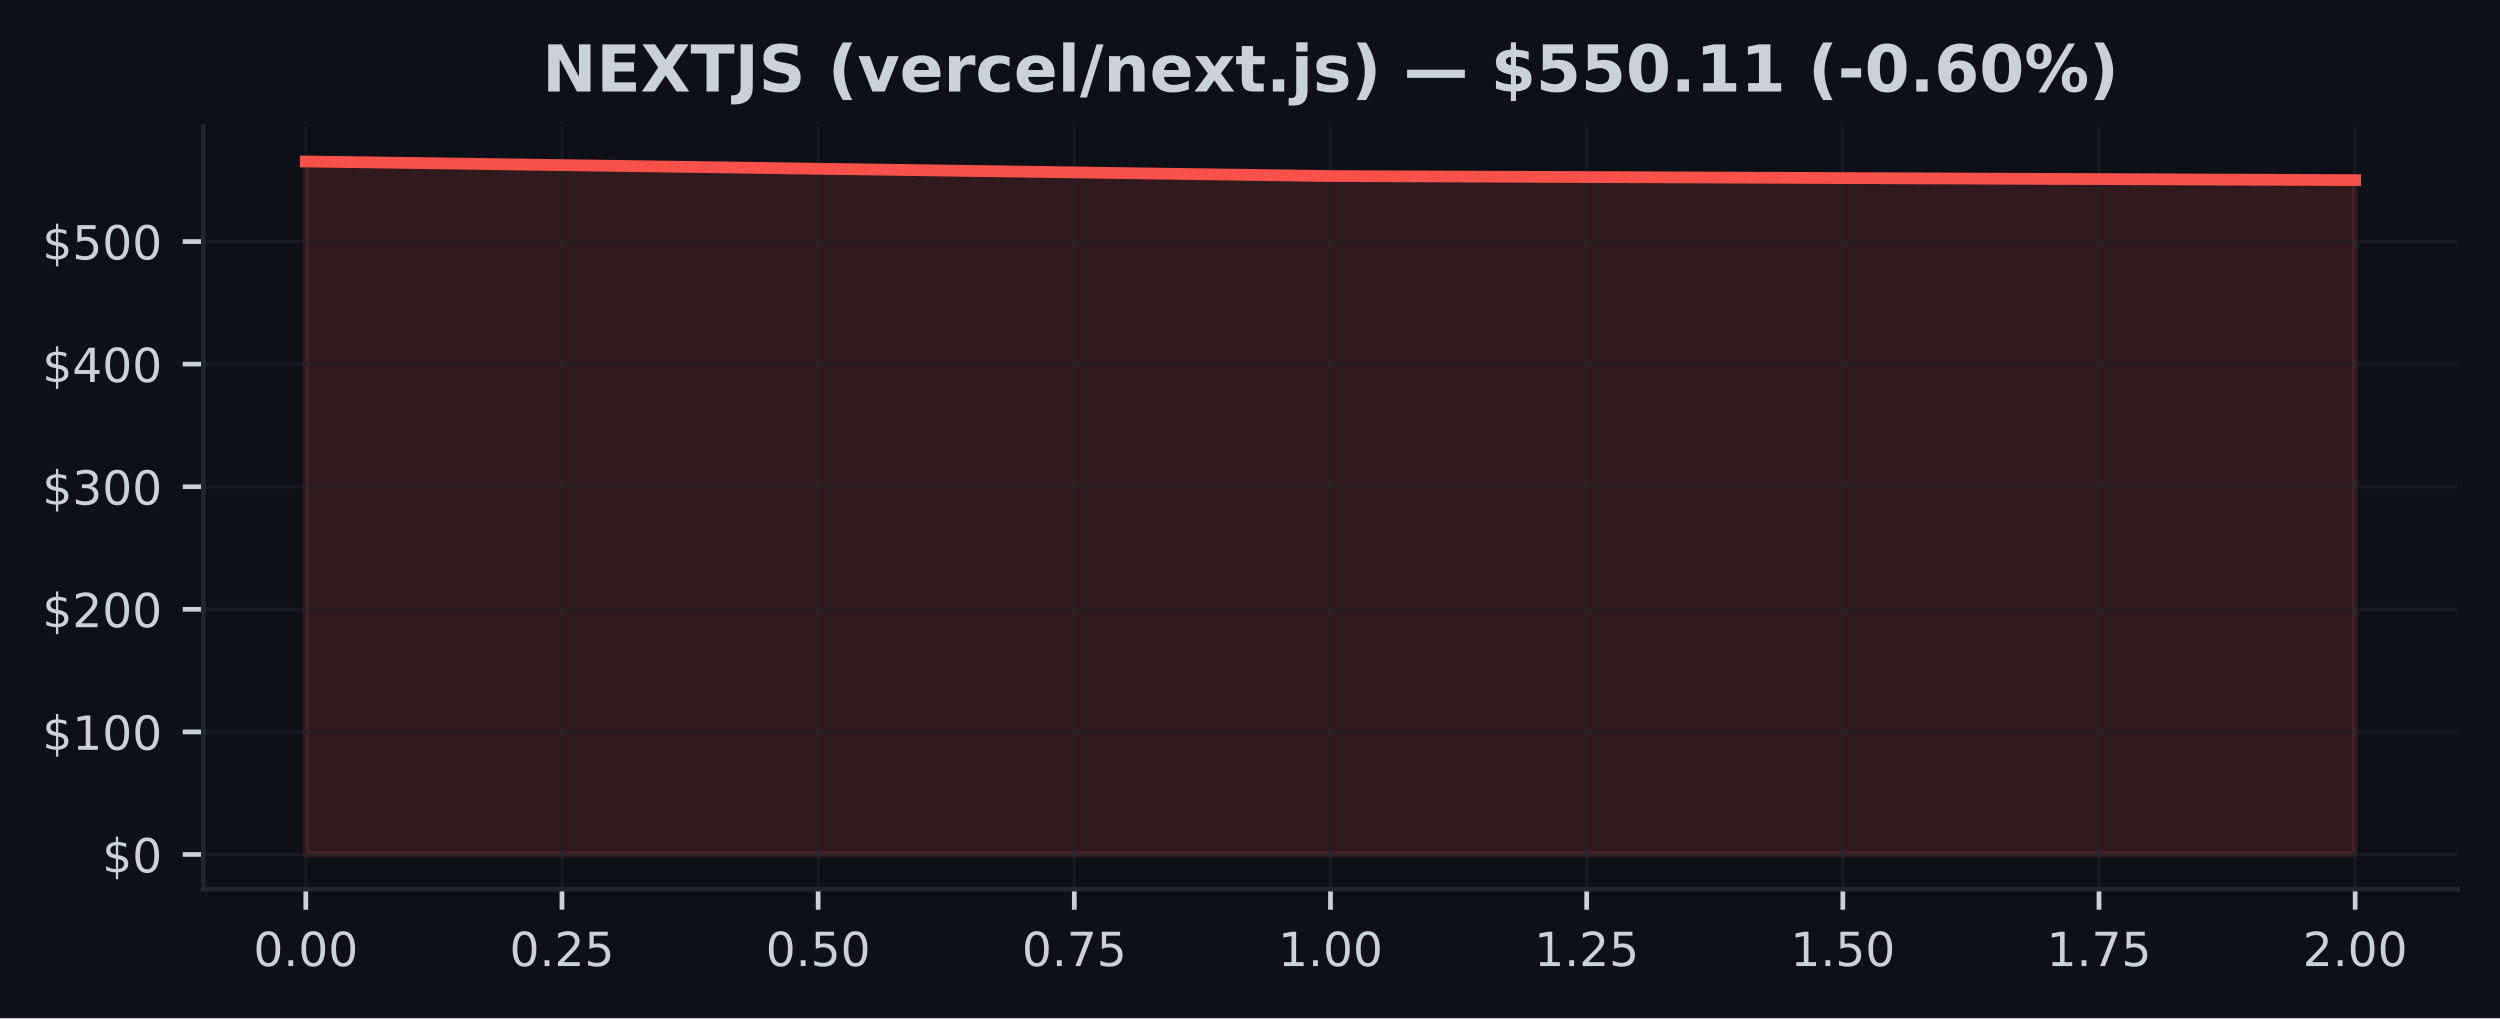
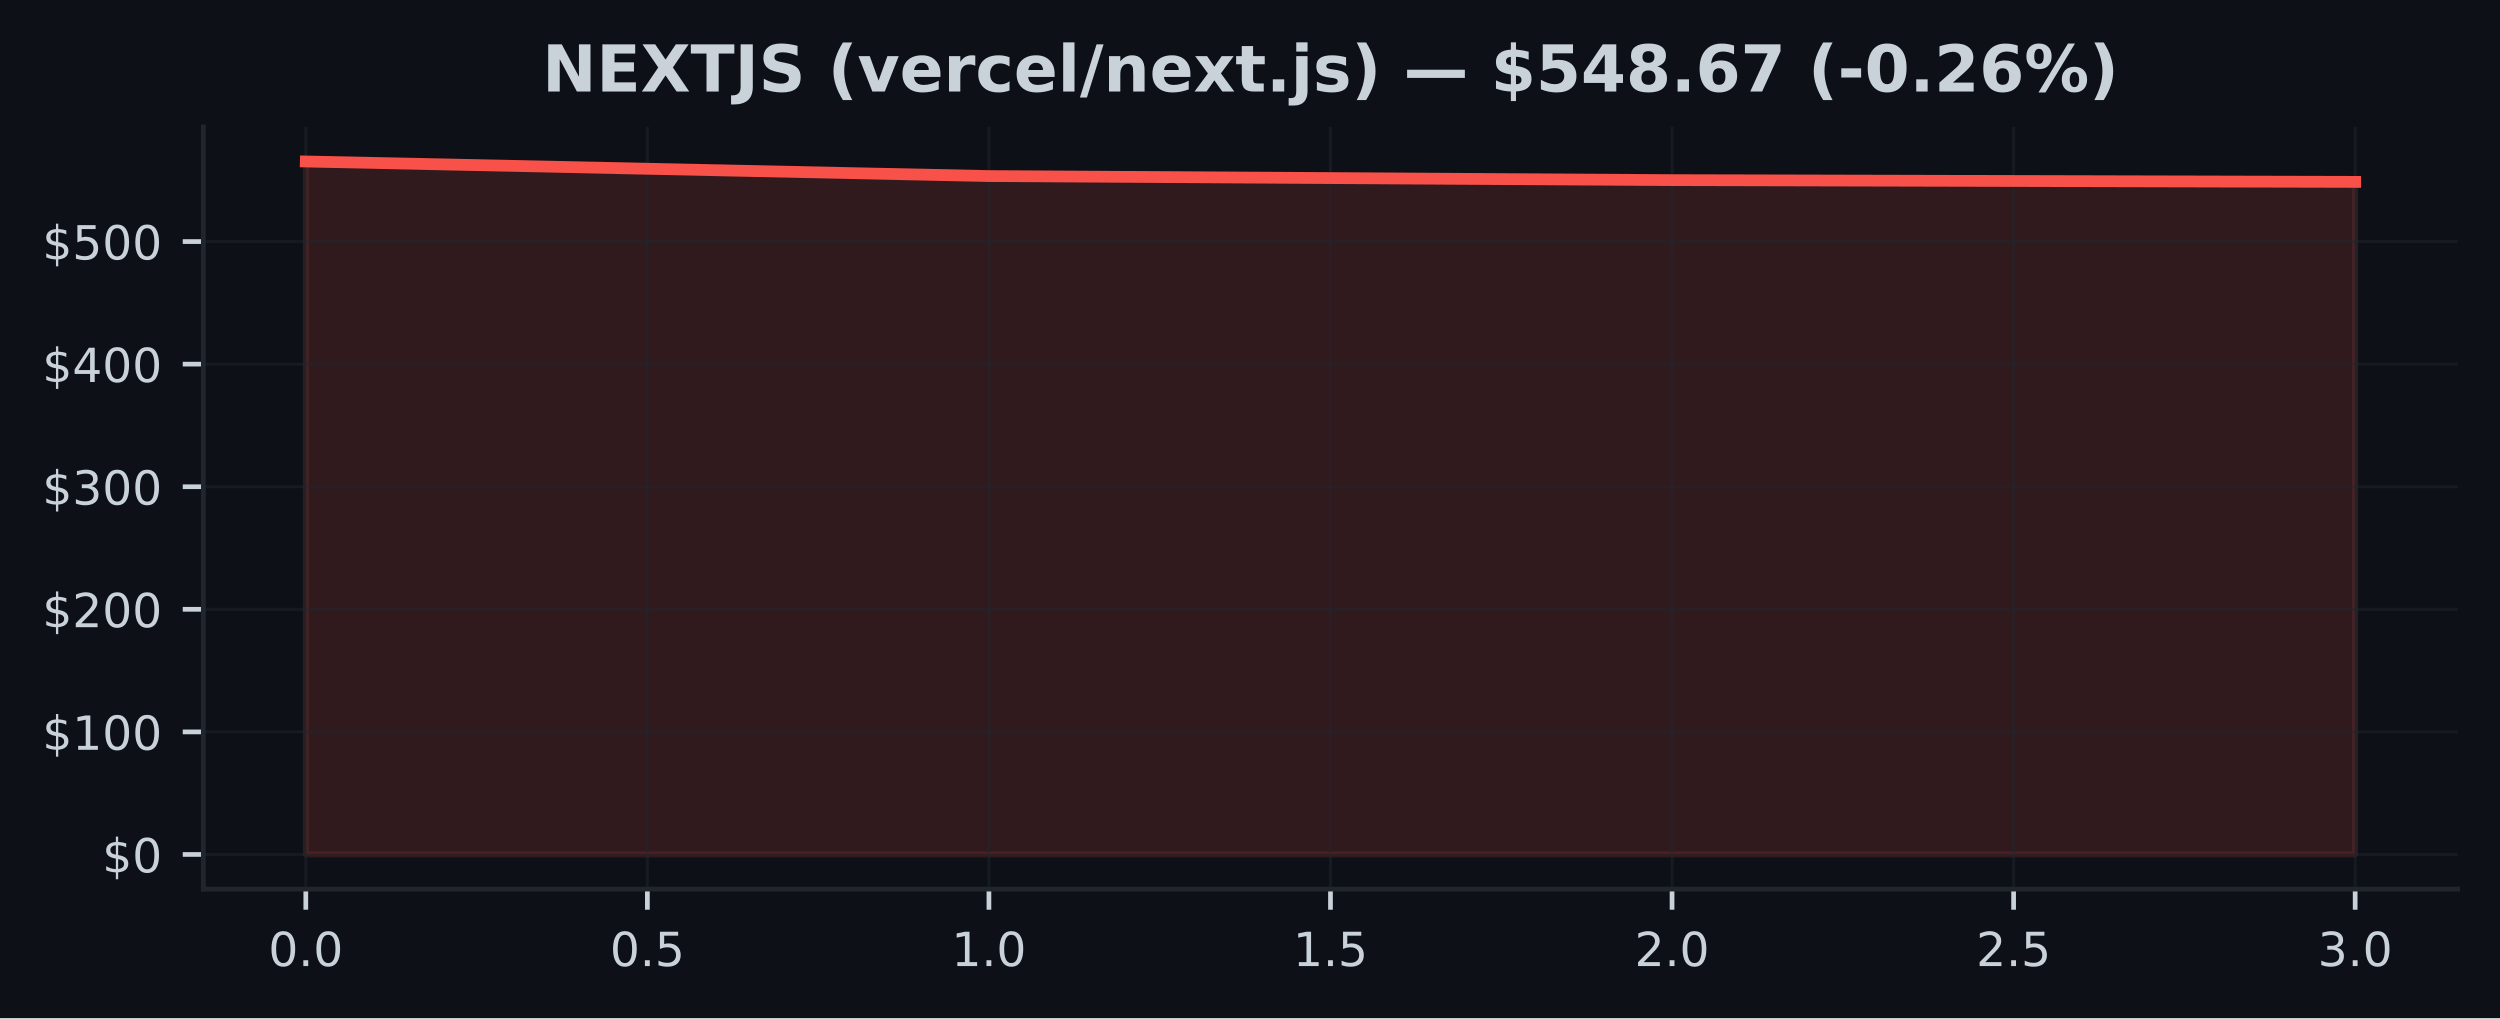
<svg xmlns="http://www.w3.org/2000/svg" xmlns:xlink="http://www.w3.org/1999/xlink" width="424.91pt" height="173.061pt" viewBox="0 0 424.91 173.061" version="1.1">
  <defs>
    <style type="text/css">*{stroke-linejoin: round; stroke-linecap: butt}</style>
  </defs>
  <g id="figure_1">
    <g id="patch_1">
      <path d="M 0 173.061  L 424.91 173.061  L 424.91 0  L 0 0  z " style="fill: #0d1117" />
    </g>
    <g id="axes_1">
      <g id="patch_2">
        <path d="M 34.56 151.118  L 417.71 151.118  L 417.71 21.558  L 34.56 21.558  z " style="fill: #0d1117" />
      </g>
      <g id="FillBetweenPolyCollection_1">
        <defs>
-           <path id="mf51493153f" d="M 51.976 -27.832  L 51.976 -145.613  L 226.135 -143.136  L 400.294 -142.444  L 400.294 -27.832  L 400.294 -27.832  L 226.135 -27.832  L 51.976 -27.832  z " style="stroke: #f85149; stroke-opacity: 0.15" />
+           <path id="m2f3ab02ccc" d="M 51.976 -27.832  L 51.976 -145.613  L 168.082 -143.136  L 284.188 -142.444  L 400.294 -142.144  L 400.294 -27.832  L 400.294 -27.832  L 284.188 -27.832  L 168.082 -27.832  L 51.976 -27.832  z " style="stroke: #f85149; stroke-opacity: 0.15" />
        </defs>
-         <g clip-path="url(#p0255131e60)">
-           <use xlink:href="#mf51493153f" x="0" y="173.061" style="fill: #f85149; fill-opacity: 0.15; stroke: #f85149; stroke-opacity: 0.15" />
+         <g clip-path="url(#pb20afcf81e)">
+           <use xlink:href="#m2f3ab02ccc" x="0" y="173.061" style="fill: #f85149; fill-opacity: 0.15; stroke: #f85149; stroke-opacity: 0.15" />
        </g>
      </g>
      <g id="matplotlib.axis_1">
        <g id="xtick_1">
          <g id="line2d_1">
-             <path d="M 51.976 151.118  L 51.976 21.558  " clip-path="url(#p0255131e60)" style="fill: none; stroke: #21262d; stroke-opacity: 0.5; stroke-width: 0.5; stroke-linecap: square" />
+             <path d="M 51.976 151.118  L 51.976 21.558  " clip-path="url(#pb20afcf81e)" style="fill: none; stroke: #21262d; stroke-opacity: 0.5; stroke-width: 0.5; stroke-linecap: square" />
          </g>
          <g id="line2d_2">
            <defs>
-               <path id="m897afb7b2b" d="M 0 0  L 0 3.5  " style="stroke: #c9d1d9; stroke-width: 0.8" />
+               <path id="mcfed6b6aab" d="M 0 0  L 0 3.5  " style="stroke: #c9d1d9; stroke-width: 0.8" />
            </defs>
            <g>
-               <use xlink:href="#m897afb7b2b" x="51.976" y="151.118" style="fill: #c9d1d9; stroke: #c9d1d9; stroke-width: 0.8" />
+               <use xlink:href="#mcfed6b6aab" x="51.976" y="151.118" style="fill: #c9d1d9; stroke: #c9d1d9; stroke-width: 0.8" />
            </g>
          </g>
          <g id="text_1">
-             <g style="fill: #c9d1d9" transform="translate(43.06966 164.197) scale(0.08 -0.08)">
+             <g style="fill: #c9d1d9" transform="translate(45.61466 164.197) scale(0.08 -0.08)">
              <defs>
                <path id="DejaVuSans-30" d="M 2034 4250  Q 1547 4250 1301 3770  Q 1056 3291 1056 2328  Q 1056 1369 1301 889  Q 1547 409 2034 409  Q 2525 409 2770 889  Q 3016 1369 3016 2328  Q 3016 3291 2770 3770  Q 2525 4250 2034 4250  z M 2034 4750  Q 2819 4750 3233 4129  Q 3647 3509 3647 2328  Q 3647 1150 3233 529  Q 2819 -91 2034 -91  Q 1250 -91 836 529  Q 422 1150 422 2328  Q 422 3509 836 4129  Q 1250 4750 2034 4750  z " transform="scale(0.015625)" />
                <path id="DejaVuSans-2e" d="M 684 794  L 1344 794  L 1344 0  L 684 0  L 684 794  z " transform="scale(0.015625)" />
              </defs>
              <use xlink:href="#DejaVuSans-30" />
              <use xlink:href="#DejaVuSans-2e" transform="translate(63.62305 0)" />
              <use xlink:href="#DejaVuSans-30" transform="translate(95.41016 0)" />
-               <use xlink:href="#DejaVuSans-30" transform="translate(159.0332 0)" />
            </g>
          </g>
        </g>
        <g id="xtick_2">
          <g id="line2d_3">
-             <path d="M 95.516 151.118  L 95.516 21.558  " clip-path="url(#p0255131e60)" style="fill: none; stroke: #21262d; stroke-opacity: 0.5; stroke-width: 0.5; stroke-linecap: square" />
+             <path d="M 110.029 151.118  L 110.029 21.558  " clip-path="url(#pb20afcf81e)" style="fill: none; stroke: #21262d; stroke-opacity: 0.5; stroke-width: 0.5; stroke-linecap: square" />
          </g>
          <g id="line2d_4">
            <g>
-               <use xlink:href="#m897afb7b2b" x="95.516" y="151.118" style="fill: #c9d1d9; stroke: #c9d1d9; stroke-width: 0.8" />
+               <use xlink:href="#mcfed6b6aab" x="110.029" y="151.118" style="fill: #c9d1d9; stroke: #c9d1d9; stroke-width: 0.8" />
            </g>
          </g>
          <g id="text_2">
-             <g style="fill: #c9d1d9" transform="translate(86.60943 164.197) scale(0.08 -0.08)">
-               <defs>
-                 <path id="DejaVuSans-32" d="M 1228 531  L 3431 531  L 3431 0  L 469 0  L 469 531  Q 828 903 1448 1529  Q 2069 2156 2228 2338  Q 2531 2678 2651 2914  Q 2772 3150 2772 3378  Q 2772 3750 2511 3984  Q 2250 4219 1831 4219  Q 1534 4219 1204 4116  Q 875 4013 500 3803  L 500 4441  Q 881 4594 1212 4672  Q 1544 4750 1819 4750  Q 2544 4750 2975 4387  Q 3406 4025 3406 3419  Q 3406 3131 3298 2873  Q 3191 2616 2906 2266  Q 2828 2175 2409 1742  Q 1991 1309 1228 531  z " transform="scale(0.015625)" />
+             <g style="fill: #c9d1d9" transform="translate(103.6677 164.197) scale(0.08 -0.08)">
+               <defs>
                <path id="DejaVuSans-35" d="M 691 4666  L 3169 4666  L 3169 4134  L 1269 4134  L 1269 2991  Q 1406 3038 1543 3061  Q 1681 3084 1819 3084  Q 2600 3084 3056 2656  Q 3513 2228 3513 1497  Q 3513 744 3044 326  Q 2575 -91 1722 -91  Q 1428 -91 1123 -41  Q 819 9 494 109  L 494 744  Q 775 591 1075 516  Q 1375 441 1709 441  Q 2250 441 2565 725  Q 2881 1009 2881 1497  Q 2881 1984 2565 2268  Q 2250 2553 1709 2553  Q 1456 2553 1204 2497  Q 953 2441 691 2322  L 691 4666  z " transform="scale(0.015625)" />
              </defs>
              <use xlink:href="#DejaVuSans-30" />
              <use xlink:href="#DejaVuSans-2e" transform="translate(63.62305 0)" />
-               <use xlink:href="#DejaVuSans-32" transform="translate(95.41016 0)" />
-               <use xlink:href="#DejaVuSans-35" transform="translate(159.0332 0)" />
+               <use xlink:href="#DejaVuSans-35" transform="translate(95.41016 0)" />
            </g>
          </g>
        </g>
        <g id="xtick_3">
          <g id="line2d_5">
-             <path d="M 139.055 151.118  L 139.055 21.558  " clip-path="url(#p0255131e60)" style="fill: none; stroke: #21262d; stroke-opacity: 0.5; stroke-width: 0.5; stroke-linecap: square" />
+             <path d="M 168.082 151.118  L 168.082 21.558  " clip-path="url(#pb20afcf81e)" style="fill: none; stroke: #21262d; stroke-opacity: 0.5; stroke-width: 0.5; stroke-linecap: square" />
          </g>
          <g id="line2d_6">
            <g>
-               <use xlink:href="#m897afb7b2b" x="139.055" y="151.118" style="fill: #c9d1d9; stroke: #c9d1d9; stroke-width: 0.8" />
+               <use xlink:href="#mcfed6b6aab" x="168.082" y="151.118" style="fill: #c9d1d9; stroke: #c9d1d9; stroke-width: 0.8" />
            </g>
          </g>
          <g id="text_3">
-             <g style="fill: #c9d1d9" transform="translate(130.1492 164.197) scale(0.08 -0.08)">
-               <use xlink:href="#DejaVuSans-30" />
-               <use xlink:href="#DejaVuSans-2e" transform="translate(63.62305 0)" />
-               <use xlink:href="#DejaVuSans-35" transform="translate(95.41016 0)" />
-               <use xlink:href="#DejaVuSans-30" transform="translate(159.0332 0)" />
+             <g style="fill: #c9d1d9" transform="translate(161.7207 164.197) scale(0.08 -0.08)">
+               <defs>
+                 <path id="DejaVuSans-31" d="M 794 531  L 1825 531  L 1825 4091  L 703 3866  L 703 4441  L 1819 4666  L 2450 4666  L 2450 531  L 3481 531  L 3481 0  L 794 0  L 794 531  z " transform="scale(0.015625)" />
+               </defs>
+               <use xlink:href="#DejaVuSans-31" />
+               <use xlink:href="#DejaVuSans-2e" transform="translate(63.62305 0)" />
+               <use xlink:href="#DejaVuSans-30" transform="translate(95.41016 0)" />
            </g>
          </g>
        </g>
        <g id="xtick_4">
          <g id="line2d_7">
-             <path d="M 182.595 151.118  L 182.595 21.558  " clip-path="url(#p0255131e60)" style="fill: none; stroke: #21262d; stroke-opacity: 0.5; stroke-width: 0.5; stroke-linecap: square" />
+             <path d="M 226.135 151.118  L 226.135 21.558  " clip-path="url(#pb20afcf81e)" style="fill: none; stroke: #21262d; stroke-opacity: 0.5; stroke-width: 0.5; stroke-linecap: square" />
          </g>
          <g id="line2d_8">
            <g>
-               <use xlink:href="#m897afb7b2b" x="182.595" y="151.118" style="fill: #c9d1d9; stroke: #c9d1d9; stroke-width: 0.8" />
+               <use xlink:href="#mcfed6b6aab" x="226.135" y="151.118" style="fill: #c9d1d9; stroke: #c9d1d9; stroke-width: 0.8" />
            </g>
          </g>
          <g id="text_4">
-             <g style="fill: #c9d1d9" transform="translate(173.689 164.197) scale(0.08 -0.08)">
-               <defs>
-                 <path id="DejaVuSans-37" d="M 525 4666  L 3525 4666  L 3525 4397  L 1831 0  L 1172 0  L 2766 4134  L 525 4134  L 525 4666  z " transform="scale(0.015625)" />
-               </defs>
-               <use xlink:href="#DejaVuSans-30" />
-               <use xlink:href="#DejaVuSans-2e" transform="translate(63.62305 0)" />
-               <use xlink:href="#DejaVuSans-37" transform="translate(95.41016 0)" />
-               <use xlink:href="#DejaVuSans-35" transform="translate(159.0332 0)" />
+             <g style="fill: #c9d1d9" transform="translate(219.7738 164.197) scale(0.08 -0.08)">
+               <use xlink:href="#DejaVuSans-31" />
+               <use xlink:href="#DejaVuSans-2e" transform="translate(63.62305 0)" />
+               <use xlink:href="#DejaVuSans-35" transform="translate(95.41016 0)" />
            </g>
          </g>
        </g>
        <g id="xtick_5">
          <g id="line2d_9">
-             <path d="M 226.135 151.118  L 226.135 21.558  " clip-path="url(#p0255131e60)" style="fill: none; stroke: #21262d; stroke-opacity: 0.5; stroke-width: 0.5; stroke-linecap: square" />
+             <path d="M 284.188 151.118  L 284.188 21.558  " clip-path="url(#pb20afcf81e)" style="fill: none; stroke: #21262d; stroke-opacity: 0.5; stroke-width: 0.5; stroke-linecap: square" />
          </g>
          <g id="line2d_10">
            <g>
-               <use xlink:href="#m897afb7b2b" x="226.135" y="151.118" style="fill: #c9d1d9; stroke: #c9d1d9; stroke-width: 0.8" />
+               <use xlink:href="#mcfed6b6aab" x="284.188" y="151.118" style="fill: #c9d1d9; stroke: #c9d1d9; stroke-width: 0.8" />
            </g>
          </g>
          <g id="text_5">
-             <g style="fill: #c9d1d9" transform="translate(217.2287 164.197) scale(0.08 -0.08)">
-               <defs>
-                 <path id="DejaVuSans-31" d="M 794 531  L 1825 531  L 1825 4091  L 703 3866  L 703 4441  L 1819 4666  L 2450 4666  L 2450 531  L 3481 531  L 3481 0  L 794 0  L 794 531  z " transform="scale(0.015625)" />
-               </defs>
-               <use xlink:href="#DejaVuSans-31" />
+             <g style="fill: #c9d1d9" transform="translate(277.8268 164.197) scale(0.08 -0.08)">
+               <defs>
+                 <path id="DejaVuSans-32" d="M 1228 531  L 3431 531  L 3431 0  L 469 0  L 469 531  Q 828 903 1448 1529  Q 2069 2156 2228 2338  Q 2531 2678 2651 2914  Q 2772 3150 2772 3378  Q 2772 3750 2511 3984  Q 2250 4219 1831 4219  Q 1534 4219 1204 4116  Q 875 4013 500 3803  L 500 4441  Q 881 4594 1212 4672  Q 1544 4750 1819 4750  Q 2544 4750 2975 4387  Q 3406 4025 3406 3419  Q 3406 3131 3298 2873  Q 3191 2616 2906 2266  Q 2828 2175 2409 1742  Q 1991 1309 1228 531  z " transform="scale(0.015625)" />
+               </defs>
+               <use xlink:href="#DejaVuSans-32" />
              <use xlink:href="#DejaVuSans-2e" transform="translate(63.62305 0)" />
              <use xlink:href="#DejaVuSans-30" transform="translate(95.41016 0)" />
-               <use xlink:href="#DejaVuSans-30" transform="translate(159.0332 0)" />
            </g>
          </g>
        </g>
        <g id="xtick_6">
          <g id="line2d_11">
-             <path d="M 269.675 151.118  L 269.675 21.558  " clip-path="url(#p0255131e60)" style="fill: none; stroke: #21262d; stroke-opacity: 0.5; stroke-width: 0.5; stroke-linecap: square" />
+             <path d="M 342.241 151.118  L 342.241 21.558  " clip-path="url(#pb20afcf81e)" style="fill: none; stroke: #21262d; stroke-opacity: 0.5; stroke-width: 0.5; stroke-linecap: square" />
          </g>
          <g id="line2d_12">
            <g>
-               <use xlink:href="#m897afb7b2b" x="269.675" y="151.118" style="fill: #c9d1d9; stroke: #c9d1d9; stroke-width: 0.8" />
+               <use xlink:href="#mcfed6b6aab" x="342.241" y="151.118" style="fill: #c9d1d9; stroke: #c9d1d9; stroke-width: 0.8" />
            </g>
          </g>
          <g id="text_6">
-             <g style="fill: #c9d1d9" transform="translate(260.7685 164.197) scale(0.08 -0.08)">
-               <use xlink:href="#DejaVuSans-31" />
-               <use xlink:href="#DejaVuSans-2e" transform="translate(63.62305 0)" />
-               <use xlink:href="#DejaVuSans-32" transform="translate(95.41016 0)" />
-               <use xlink:href="#DejaVuSans-35" transform="translate(159.0332 0)" />
+             <g style="fill: #c9d1d9" transform="translate(335.8798 164.197) scale(0.08 -0.08)">
+               <use xlink:href="#DejaVuSans-32" />
+               <use xlink:href="#DejaVuSans-2e" transform="translate(63.62305 0)" />
+               <use xlink:href="#DejaVuSans-35" transform="translate(95.41016 0)" />
            </g>
          </g>
        </g>
        <g id="xtick_7">
          <g id="line2d_13">
-             <path d="M 313.215 151.118  L 313.215 21.558  " clip-path="url(#p0255131e60)" style="fill: none; stroke: #21262d; stroke-opacity: 0.5; stroke-width: 0.5; stroke-linecap: square" />
+             <path d="M 400.294 151.118  L 400.294 21.558  " clip-path="url(#pb20afcf81e)" style="fill: none; stroke: #21262d; stroke-opacity: 0.5; stroke-width: 0.5; stroke-linecap: square" />
          </g>
          <g id="line2d_14">
            <g>
-               <use xlink:href="#m897afb7b2b" x="313.215" y="151.118" style="fill: #c9d1d9; stroke: #c9d1d9; stroke-width: 0.8" />
+               <use xlink:href="#mcfed6b6aab" x="400.294" y="151.118" style="fill: #c9d1d9; stroke: #c9d1d9; stroke-width: 0.8" />
            </g>
          </g>
          <g id="text_7">
-             <g style="fill: #c9d1d9" transform="translate(304.3083 164.197) scale(0.08 -0.08)">
-               <use xlink:href="#DejaVuSans-31" />
-               <use xlink:href="#DejaVuSans-2e" transform="translate(63.62305 0)" />
-               <use xlink:href="#DejaVuSans-35" transform="translate(95.41016 0)" />
-               <use xlink:href="#DejaVuSans-30" transform="translate(159.0332 0)" />
-             </g>
-           </g>
-         </g>
-         <g id="xtick_8">
-           <g id="line2d_15">
-             <path d="M 356.754 151.118  L 356.754 21.558  " clip-path="url(#p0255131e60)" style="fill: none; stroke: #21262d; stroke-opacity: 0.5; stroke-width: 0.5; stroke-linecap: square" />
-           </g>
-           <g id="line2d_16">
-             <g>
-               <use xlink:href="#m897afb7b2b" x="356.754" y="151.118" style="fill: #c9d1d9; stroke: #c9d1d9; stroke-width: 0.8" />
-             </g>
-           </g>
-           <g id="text_8">
-             <g style="fill: #c9d1d9" transform="translate(347.8481 164.197) scale(0.08 -0.08)">
-               <use xlink:href="#DejaVuSans-31" />
-               <use xlink:href="#DejaVuSans-2e" transform="translate(63.62305 0)" />
-               <use xlink:href="#DejaVuSans-37" transform="translate(95.41016 0)" />
-               <use xlink:href="#DejaVuSans-35" transform="translate(159.0332 0)" />
-             </g>
-           </g>
-         </g>
-         <g id="xtick_9">
-           <g id="line2d_17">
-             <path d="M 400.294 151.118  L 400.294 21.558  " clip-path="url(#p0255131e60)" style="fill: none; stroke: #21262d; stroke-opacity: 0.5; stroke-width: 0.5; stroke-linecap: square" />
-           </g>
-           <g id="line2d_18">
-             <g>
-               <use xlink:href="#m897afb7b2b" x="400.294" y="151.118" style="fill: #c9d1d9; stroke: #c9d1d9; stroke-width: 0.8" />
-             </g>
-           </g>
-           <g id="text_9">
-             <g style="fill: #c9d1d9" transform="translate(391.3878 164.197) scale(0.08 -0.08)">
-               <use xlink:href="#DejaVuSans-32" />
+             <g style="fill: #c9d1d9" transform="translate(393.9328 164.197) scale(0.08 -0.08)">
+               <defs>
+                 <path id="DejaVuSans-33" d="M 2597 2516  Q 3050 2419 3304 2112  Q 3559 1806 3559 1356  Q 3559 666 3084 287  Q 2609 -91 1734 -91  Q 1441 -91 1130 -33  Q 819 25 488 141  L 488 750  Q 750 597 1062 519  Q 1375 441 1716 441  Q 2309 441 2620 675  Q 2931 909 2931 1356  Q 2931 1769 2642 2001  Q 2353 2234 1838 2234  L 1294 2234  L 1294 2753  L 1863 2753  Q 2328 2753 2575 2939  Q 2822 3125 2822 3475  Q 2822 3834 2567 4026  Q 2313 4219 1838 4219  Q 1578 4219 1281 4162  Q 984 4106 628 3988  L 628 4550  Q 988 4650 1302 4700  Q 1616 4750 1894 4750  Q 2613 4750 3031 4423  Q 3450 4097 3450 3541  Q 3450 3153 3228 2886  Q 3006 2619 2597 2516  z " transform="scale(0.015625)" />
+               </defs>
+               <use xlink:href="#DejaVuSans-33" />
              <use xlink:href="#DejaVuSans-2e" transform="translate(63.62305 0)" />
              <use xlink:href="#DejaVuSans-30" transform="translate(95.41016 0)" />
-               <use xlink:href="#DejaVuSans-30" transform="translate(159.0332 0)" />
            </g>
          </g>
        </g>
      </g>
      <g id="matplotlib.axis_2">
        <g id="ytick_1">
+           <g id="line2d_15">
+             <path d="M 34.56 145.229  L 417.71 145.229  " clip-path="url(#pb20afcf81e)" style="fill: none; stroke: #21262d; stroke-opacity: 0.5; stroke-width: 0.5; stroke-linecap: square" />
+           </g>
+           <g id="line2d_16">
+             <defs>
+               <path id="m0974ab387b" d="M 0 0  L -3.5 0  " style="stroke: #c9d1d9; stroke-width: 0.8" />
+             </defs>
+             <g>
+               <use xlink:href="#m0974ab387b" x="34.56" y="145.229" style="fill: #c9d1d9; stroke: #c9d1d9; stroke-width: 0.8" />
+             </g>
+           </g>
+           <g id="text_8">
+             <g style="fill: #c9d1d9" transform="translate(17.38 148.2686) scale(0.08 -0.08)">
+               <defs>
+                 <path id="DejaVuSans-24" d="M 2163 -941  L 1850 -941  L 1847 0  Q 1519 6 1191 76  Q 863 147 531 288  L 531 850  Q 850 650 1176 548  Q 1503 447 1850 444  L 1850 1869  Q 1159 1981 845 2250  Q 531 2519 531 2988  Q 531 3497 872 3790  Q 1213 4084 1850 4128  L 1850 4863  L 2163 4863  L 2163 4138  Q 2453 4125 2725 4076  Q 2997 4028 3256 3944  L 3256 3397  Q 2997 3528 2723 3600  Q 2450 3672 2163 3684  L 2163 2350  Q 2872 2241 3206 1959  Q 3541 1678 3541 1191  Q 3541 663 3186 358  Q 2831 53 2163 6  L 2163 -941  z M 1850 2406  L 1850 3688  Q 1488 3647 1297 3481  Q 1106 3316 1106 3041  Q 1106 2772 1282 2622  Q 1459 2472 1850 2406  z M 2163 1806  L 2163 453  Q 2559 506 2761 678  Q 2963 850 2963 1131  Q 2963 1406 2770 1568  Q 2578 1731 2163 1806  z " transform="scale(0.015625)" />
+               </defs>
+               <use xlink:href="#DejaVuSans-24" />
+               <use xlink:href="#DejaVuSans-30" transform="translate(63.62305 0)" />
+             </g>
+           </g>
+         </g>
+         <g id="ytick_2">
+           <g id="line2d_17">
+             <path d="M 34.56 124.395  L 417.71 124.395  " clip-path="url(#pb20afcf81e)" style="fill: none; stroke: #21262d; stroke-opacity: 0.5; stroke-width: 0.5; stroke-linecap: square" />
+           </g>
+           <g id="line2d_18">
+             <g>
+               <use xlink:href="#m0974ab387b" x="34.56" y="124.395" style="fill: #c9d1d9; stroke: #c9d1d9; stroke-width: 0.8" />
+             </g>
+           </g>
+           <g id="text_9">
+             <g style="fill: #c9d1d9" transform="translate(7.2 127.434) scale(0.08 -0.08)">
+               <use xlink:href="#DejaVuSans-24" />
+               <use xlink:href="#DejaVuSans-31" transform="translate(63.62305 0)" />
+               <use xlink:href="#DejaVuSans-30" transform="translate(127.2461 0)" />
+               <use xlink:href="#DejaVuSans-30" transform="translate(190.8691 0)" />
+             </g>
+           </g>
+         </g>
+         <g id="ytick_3">
          <g id="line2d_19">
-             <path d="M 34.56 145.229  L 417.71 145.229  " clip-path="url(#p0255131e60)" style="fill: none; stroke: #21262d; stroke-opacity: 0.5; stroke-width: 0.5; stroke-linecap: square" />
+             <path d="M 34.56 103.56  L 417.71 103.56  " clip-path="url(#pb20afcf81e)" style="fill: none; stroke: #21262d; stroke-opacity: 0.5; stroke-width: 0.5; stroke-linecap: square" />
          </g>
          <g id="line2d_20">
-             <defs>
-               <path id="m7fa1a38323" d="M 0 0  L -3.5 0  " style="stroke: #c9d1d9; stroke-width: 0.8" />
-             </defs>
-             <g>
-               <use xlink:href="#m7fa1a38323" x="34.56" y="145.229" style="fill: #c9d1d9; stroke: #c9d1d9; stroke-width: 0.8" />
+             <g>
+               <use xlink:href="#m0974ab387b" x="34.56" y="103.56" style="fill: #c9d1d9; stroke: #c9d1d9; stroke-width: 0.8" />
            </g>
          </g>
          <g id="text_10">
-             <g style="fill: #c9d1d9" transform="translate(17.38 148.2686) scale(0.08 -0.08)">
-               <defs>
-                 <path id="DejaVuSans-24" d="M 2163 -941  L 1850 -941  L 1847 0  Q 1519 6 1191 76  Q 863 147 531 288  L 531 850  Q 850 650 1176 548  Q 1503 447 1850 444  L 1850 1869  Q 1159 1981 845 2250  Q 531 2519 531 2988  Q 531 3497 872 3790  Q 1213 4084 1850 4128  L 1850 4863  L 2163 4863  L 2163 4138  Q 2453 4125 2725 4076  Q 2997 4028 3256 3944  L 3256 3397  Q 2997 3528 2723 3600  Q 2450 3672 2163 3684  L 2163 2350  Q 2872 2241 3206 1959  Q 3541 1678 3541 1191  Q 3541 663 3186 358  Q 2831 53 2163 6  L 2163 -941  z M 1850 2406  L 1850 3688  Q 1488 3647 1297 3481  Q 1106 3316 1106 3041  Q 1106 2772 1282 2622  Q 1459 2472 1850 2406  z M 2163 1806  L 2163 453  Q 2559 506 2761 678  Q 2963 850 2963 1131  Q 2963 1406 2770 1568  Q 2578 1731 2163 1806  z " transform="scale(0.015625)" />
-               </defs>
-               <use xlink:href="#DejaVuSans-24" />
-               <use xlink:href="#DejaVuSans-30" transform="translate(63.62305 0)" />
-             </g>
-           </g>
-         </g>
-         <g id="ytick_2">
+             <g style="fill: #c9d1d9" transform="translate(7.2 106.5995) scale(0.08 -0.08)">
+               <use xlink:href="#DejaVuSans-24" />
+               <use xlink:href="#DejaVuSans-32" transform="translate(63.62305 0)" />
+               <use xlink:href="#DejaVuSans-30" transform="translate(127.2461 0)" />
+               <use xlink:href="#DejaVuSans-30" transform="translate(190.8691 0)" />
+             </g>
+           </g>
+         </g>
+         <g id="ytick_4">
          <g id="line2d_21">
-             <path d="M 34.56 124.395  L 417.71 124.395  " clip-path="url(#p0255131e60)" style="fill: none; stroke: #21262d; stroke-opacity: 0.5; stroke-width: 0.5; stroke-linecap: square" />
+             <path d="M 34.56 82.726  L 417.71 82.726  " clip-path="url(#pb20afcf81e)" style="fill: none; stroke: #21262d; stroke-opacity: 0.5; stroke-width: 0.5; stroke-linecap: square" />
          </g>
          <g id="line2d_22">
            <g>
-               <use xlink:href="#m7fa1a38323" x="34.56" y="124.395" style="fill: #c9d1d9; stroke: #c9d1d9; stroke-width: 0.8" />
+               <use xlink:href="#m0974ab387b" x="34.56" y="82.726" style="fill: #c9d1d9; stroke: #c9d1d9; stroke-width: 0.8" />
            </g>
          </g>
          <g id="text_11">
-             <g style="fill: #c9d1d9" transform="translate(7.2 127.434) scale(0.08 -0.08)">
-               <use xlink:href="#DejaVuSans-24" />
-               <use xlink:href="#DejaVuSans-31" transform="translate(63.62305 0)" />
-               <use xlink:href="#DejaVuSans-30" transform="translate(127.2461 0)" />
-               <use xlink:href="#DejaVuSans-30" transform="translate(190.8691 0)" />
-             </g>
-           </g>
-         </g>
-         <g id="ytick_3">
+             <g style="fill: #c9d1d9" transform="translate(7.2 85.76495) scale(0.08 -0.08)">
+               <use xlink:href="#DejaVuSans-24" />
+               <use xlink:href="#DejaVuSans-33" transform="translate(63.62305 0)" />
+               <use xlink:href="#DejaVuSans-30" transform="translate(127.2461 0)" />
+               <use xlink:href="#DejaVuSans-30" transform="translate(190.8691 0)" />
+             </g>
+           </g>
+         </g>
+         <g id="ytick_5">
          <g id="line2d_23">
-             <path d="M 34.56 103.56  L 417.71 103.56  " clip-path="url(#p0255131e60)" style="fill: none; stroke: #21262d; stroke-opacity: 0.5; stroke-width: 0.5; stroke-linecap: square" />
+             <path d="M 34.56 61.891  L 417.71 61.891  " clip-path="url(#pb20afcf81e)" style="fill: none; stroke: #21262d; stroke-opacity: 0.5; stroke-width: 0.5; stroke-linecap: square" />
          </g>
          <g id="line2d_24">
            <g>
-               <use xlink:href="#m7fa1a38323" x="34.56" y="103.56" style="fill: #c9d1d9; stroke: #c9d1d9; stroke-width: 0.8" />
+               <use xlink:href="#m0974ab387b" x="34.56" y="61.891" style="fill: #c9d1d9; stroke: #c9d1d9; stroke-width: 0.8" />
            </g>
          </g>
          <g id="text_12">
-             <g style="fill: #c9d1d9" transform="translate(7.2 106.5995) scale(0.08 -0.08)">
-               <use xlink:href="#DejaVuSans-24" />
-               <use xlink:href="#DejaVuSans-32" transform="translate(63.62305 0)" />
-               <use xlink:href="#DejaVuSans-30" transform="translate(127.2461 0)" />
-               <use xlink:href="#DejaVuSans-30" transform="translate(190.8691 0)" />
-             </g>
-           </g>
-         </g>
-         <g id="ytick_4">
+             <g style="fill: #c9d1d9" transform="translate(7.2 64.93041) scale(0.08 -0.08)">
+               <defs>
+                 <path id="DejaVuSans-34" d="M 2419 4116  L 825 1625  L 2419 1625  L 2419 4116  z M 2253 4666  L 3047 4666  L 3047 1625  L 3713 1625  L 3713 1100  L 3047 1100  L 3047 0  L 2419 0  L 2419 1100  L 313 1100  L 313 1709  L 2253 4666  z " transform="scale(0.015625)" />
+               </defs>
+               <use xlink:href="#DejaVuSans-24" />
+               <use xlink:href="#DejaVuSans-34" transform="translate(63.62305 0)" />
+               <use xlink:href="#DejaVuSans-30" transform="translate(127.2461 0)" />
+               <use xlink:href="#DejaVuSans-30" transform="translate(190.8691 0)" />
+             </g>
+           </g>
+         </g>
+         <g id="ytick_6">
          <g id="line2d_25">
-             <path d="M 34.56 82.726  L 417.71 82.726  " clip-path="url(#p0255131e60)" style="fill: none; stroke: #21262d; stroke-opacity: 0.5; stroke-width: 0.5; stroke-linecap: square" />
+             <path d="M 34.56 41.056  L 417.71 41.056  " clip-path="url(#pb20afcf81e)" style="fill: none; stroke: #21262d; stroke-opacity: 0.5; stroke-width: 0.5; stroke-linecap: square" />
          </g>
          <g id="line2d_26">
            <g>
-               <use xlink:href="#m7fa1a38323" x="34.56" y="82.726" style="fill: #c9d1d9; stroke: #c9d1d9; stroke-width: 0.8" />
+               <use xlink:href="#m0974ab387b" x="34.56" y="41.056" style="fill: #c9d1d9; stroke: #c9d1d9; stroke-width: 0.8" />
            </g>
          </g>
          <g id="text_13">
-             <g style="fill: #c9d1d9" transform="translate(7.2 85.76495) scale(0.08 -0.08)">
-               <defs>
-                 <path id="DejaVuSans-33" d="M 2597 2516  Q 3050 2419 3304 2112  Q 3559 1806 3559 1356  Q 3559 666 3084 287  Q 2609 -91 1734 -91  Q 1441 -91 1130 -33  Q 819 25 488 141  L 488 750  Q 750 597 1062 519  Q 1375 441 1716 441  Q 2309 441 2620 675  Q 2931 909 2931 1356  Q 2931 1769 2642 2001  Q 2353 2234 1838 2234  L 1294 2234  L 1294 2753  L 1863 2753  Q 2328 2753 2575 2939  Q 2822 3125 2822 3475  Q 2822 3834 2567 4026  Q 2313 4219 1838 4219  Q 1578 4219 1281 4162  Q 984 4106 628 3988  L 628 4550  Q 988 4650 1302 4700  Q 1616 4750 1894 4750  Q 2613 4750 3031 4423  Q 3450 4097 3450 3541  Q 3450 3153 3228 2886  Q 3006 2619 2597 2516  z " transform="scale(0.015625)" />
-               </defs>
-               <use xlink:href="#DejaVuSans-24" />
-               <use xlink:href="#DejaVuSans-33" transform="translate(63.62305 0)" />
-               <use xlink:href="#DejaVuSans-30" transform="translate(127.2461 0)" />
-               <use xlink:href="#DejaVuSans-30" transform="translate(190.8691 0)" />
-             </g>
-           </g>
-         </g>
-         <g id="ytick_5">
-           <g id="line2d_27">
-             <path d="M 34.56 61.891  L 417.71 61.891  " clip-path="url(#p0255131e60)" style="fill: none; stroke: #21262d; stroke-opacity: 0.5; stroke-width: 0.5; stroke-linecap: square" />
-           </g>
-           <g id="line2d_28">
-             <g>
-               <use xlink:href="#m7fa1a38323" x="34.56" y="61.891" style="fill: #c9d1d9; stroke: #c9d1d9; stroke-width: 0.8" />
-             </g>
-           </g>
-           <g id="text_14">
-             <g style="fill: #c9d1d9" transform="translate(7.2 64.93041) scale(0.08 -0.08)">
-               <defs>
-                 <path id="DejaVuSans-34" d="M 2419 4116  L 825 1625  L 2419 1625  L 2419 4116  z M 2253 4666  L 3047 4666  L 3047 1625  L 3713 1625  L 3713 1100  L 3047 1100  L 3047 0  L 2419 0  L 2419 1100  L 313 1100  L 313 1709  L 2253 4666  z " transform="scale(0.015625)" />
-               </defs>
-               <use xlink:href="#DejaVuSans-24" />
-               <use xlink:href="#DejaVuSans-34" transform="translate(63.62305 0)" />
-               <use xlink:href="#DejaVuSans-30" transform="translate(127.2461 0)" />
-               <use xlink:href="#DejaVuSans-30" transform="translate(190.8691 0)" />
-             </g>
-           </g>
-         </g>
-         <g id="ytick_6">
-           <g id="line2d_29">
-             <path d="M 34.56 41.056  L 417.71 41.056  " clip-path="url(#p0255131e60)" style="fill: none; stroke: #21262d; stroke-opacity: 0.5; stroke-width: 0.5; stroke-linecap: square" />
-           </g>
-           <g id="line2d_30">
-             <g>
-               <use xlink:href="#m7fa1a38323" x="34.56" y="41.056" style="fill: #c9d1d9; stroke: #c9d1d9; stroke-width: 0.8" />
-             </g>
-           </g>
-           <g id="text_15">
            <g style="fill: #c9d1d9" transform="translate(7.2 44.09587) scale(0.08 -0.08)">
              <use xlink:href="#DejaVuSans-24" />
              <use xlink:href="#DejaVuSans-35" transform="translate(63.62305 0)" />
              <use xlink:href="#DejaVuSans-30" transform="translate(127.2461 0)" />
              <use xlink:href="#DejaVuSans-30" transform="translate(190.8691 0)" />
            </g>
          </g>
        </g>
      </g>
-       <g id="line2d_31">
-         <path d="M 51.976 27.447  L 226.135 29.925  L 400.294 30.616  " clip-path="url(#p0255131e60)" style="fill: none; stroke: #f85149; stroke-width: 2; stroke-linecap: square" />
+       <g id="line2d_27">
+         <path d="M 51.976 27.447  L 168.082 29.925  L 284.188 30.616  L 400.294 30.916  " clip-path="url(#pb20afcf81e)" style="fill: none; stroke: #f85149; stroke-width: 2; stroke-linecap: square" />
      </g>
      <g id="patch_3">
        <path d="M 34.56 151.118  L 34.56 21.558  " style="fill: none; stroke: #21262d; stroke-width: 0.8; stroke-linejoin: miter; stroke-linecap: square" />
      </g>
      <g id="patch_4">
        <path d="M 34.56 151.118  L 417.71 151.118  " style="fill: none; stroke: #21262d; stroke-width: 0.8; stroke-linejoin: miter; stroke-linecap: square" />
      </g>
-       <g id="text_16">
+       <g id="text_14">
        <g style="fill: #c9d1d9" transform="translate(92.16531 15.55828) scale(0.11 -0.11)">
          <defs>
            <path id="DejaVuSans-Bold-4e" d="M 588 4666  L 1931 4666  L 3628 1466  L 3628 4666  L 4769 4666  L 4769 0  L 3425 0  L 1728 3200  L 1728 0  L 588 0  L 588 4666  z " transform="scale(0.015625)" />
            <path id="DejaVuSans-Bold-45" d="M 588 4666  L 3834 4666  L 3834 3756  L 1791 3756  L 1791 2888  L 3713 2888  L 3713 1978  L 1791 1978  L 1791 909  L 3903 909  L 3903 0  L 588 0  L 588 4666  z " transform="scale(0.015625)" />
            <path id="DejaVuSans-Bold-58" d="M 3188 2381  L 4806 0  L 3553 0  L 2463 1594  L 1381 0  L 122 0  L 1741 2381  L 184 4666  L 1441 4666  L 2463 3163  L 3481 4666  L 4744 4666  L 3188 2381  z " transform="scale(0.015625)" />
            <path id="DejaVuSans-Bold-54" d="M 31 4666  L 4331 4666  L 4331 3756  L 2784 3756  L 2784 0  L 1581 0  L 1581 3756  L 31 3756  L 31 4666  z " transform="scale(0.015625)" />
            <path id="DejaVuSans-Bold-4a" d="M 588 4666  L 1791 4666  L 1791 453  Q 1791 -419 1317 -850  Q 844 -1281 -116 -1281  L -359 -1281  L -359 -372  L -172 -372  Q 203 -372 395 -162  Q 588 47 588 453  L 588 4666  z " transform="scale(0.015625)" />
            <path id="DejaVuSans-Bold-53" d="M 3834 4519  L 3834 3531  Q 3450 3703 3084 3790  Q 2719 3878 2394 3878  Q 1963 3878 1756 3759  Q 1550 3641 1550 3391  Q 1550 3203 1689 3098  Q 1828 2994 2194 2919  L 2706 2816  Q 3484 2659 3812 2340  Q 4141 2022 4141 1434  Q 4141 663 3683 286  Q 3225 -91 2284 -91  Q 1841 -91 1394 -6  Q 947 78 500 244  L 500 1259  Q 947 1022 1364 901  Q 1781 781 2169 781  Q 2563 781 2772 912  Q 2981 1044 2981 1288  Q 2981 1506 2839 1625  Q 2697 1744 2272 1838  L 1806 1941  Q 1106 2091 782 2419  Q 459 2747 459 3303  Q 459 4000 909 4375  Q 1359 4750 2203 4750  Q 2588 4750 2994 4692  Q 3400 4634 3834 4519  z " transform="scale(0.015625)" />
            <path id="DejaVuSans-Bold-20" transform="scale(0.015625)" />
            <path id="DejaVuSans-Bold-28" d="M 2413 -844  L 1484 -844  Q 1006 -72 778 623  Q 550 1319 550 2003  Q 550 2688 779 3389  Q 1009 4091 1484 4856  L 2413 4856  Q 2013 4116 1813 3408  Q 1613 2700 1613 2009  Q 1613 1319 1811 609  Q 2009 -100 2413 -844  z " transform="scale(0.015625)" />
            <path id="DejaVuSans-Bold-76" d="M 97 3500  L 1216 3500  L 2088 1081  L 2956 3500  L 4078 3500  L 2700 0  L 1472 0  L 97 3500  z " transform="scale(0.015625)" />
            <path id="DejaVuSans-Bold-65" d="M 4031 1759  L 4031 1441  L 1416 1441  Q 1456 1047 1700 850  Q 1944 653 2381 653  Q 2734 653 3104 758  Q 3475 863 3866 1075  L 3866 213  Q 3469 63 3072 -14  Q 2675 -91 2278 -91  Q 1328 -91 801 392  Q 275 875 275 1747  Q 275 2603 792 3093  Q 1309 3584 2216 3584  Q 3041 3584 3536 3087  Q 4031 2591 4031 1759  z M 2881 2131  Q 2881 2450 2695 2645  Q 2509 2841 2209 2841  Q 1884 2841 1681 2658  Q 1478 2475 1428 2131  L 2881 2131  z " transform="scale(0.015625)" />
            <path id="DejaVuSans-Bold-72" d="M 3138 2547  Q 2991 2616 2845 2648  Q 2700 2681 2553 2681  Q 2122 2681 1889 2404  Q 1656 2128 1656 1613  L 1656 0  L 538 0  L 538 3500  L 1656 3500  L 1656 2925  Q 1872 3269 2151 3426  Q 2431 3584 2822 3584  Q 2878 3584 2943 3579  Q 3009 3575 3134 3559  L 3138 2547  z " transform="scale(0.015625)" />
            <path id="DejaVuSans-Bold-63" d="M 3366 3391  L 3366 2478  Q 3138 2634 2908 2709  Q 2678 2784 2431 2784  Q 1963 2784 1702 2511  Q 1441 2238 1441 1747  Q 1441 1256 1702 982  Q 1963 709 2431 709  Q 2694 709 2930 787  Q 3166 866 3366 1019  L 3366 103  Q 3103 6 2833 -42  Q 2563 -91 2291 -91  Q 1344 -91 809 395  Q 275 881 275 1747  Q 275 2613 809 3098  Q 1344 3584 2291 3584  Q 2566 3584 2833 3536  Q 3100 3488 3366 3391  z " transform="scale(0.015625)" />
            <path id="DejaVuSans-Bold-6c" d="M 538 4863  L 1656 4863  L 1656 0  L 538 0  L 538 4863  z " transform="scale(0.015625)" />
            <path id="DejaVuSans-Bold-2f" d="M 1644 4666  L 2338 4666  L 691 -594  L 0 -594  L 1644 4666  z " transform="scale(0.015625)" />
            <path id="DejaVuSans-Bold-6e" d="M 4056 2131  L 4056 0  L 2931 0  L 2931 347  L 2931 1631  Q 2931 2084 2911 2256  Q 2891 2428 2841 2509  Q 2775 2619 2662 2680  Q 2550 2741 2406 2741  Q 2056 2741 1856 2470  Q 1656 2200 1656 1722  L 1656 0  L 538 0  L 538 3500  L 1656 3500  L 1656 2988  Q 1909 3294 2193 3439  Q 2478 3584 2822 3584  Q 3428 3584 3742 3212  Q 4056 2841 4056 2131  z " transform="scale(0.015625)" />
            <path id="DejaVuSans-Bold-78" d="M 1422 1791  L 159 3500  L 1344 3500  L 2059 2463  L 2784 3500  L 3969 3500  L 2706 1797  L 4031 0  L 2847 0  L 2059 1106  L 1281 0  L 97 0  L 1422 1791  z " transform="scale(0.015625)" />
            <path id="DejaVuSans-Bold-74" d="M 1759 4494  L 1759 3500  L 2913 3500  L 2913 2700  L 1759 2700  L 1759 1216  Q 1759 972 1856 886  Q 1953 800 2241 800  L 2816 800  L 2816 0  L 1856 0  Q 1194 0 917 276  Q 641 553 641 1216  L 641 2700  L 84 2700  L 84 3500  L 641 3500  L 641 4494  L 1759 4494  z " transform="scale(0.015625)" />
            <path id="DejaVuSans-Bold-2e" d="M 653 1209  L 1778 1209  L 1778 0  L 653 0  L 653 1209  z " transform="scale(0.015625)" />
            <path id="DejaVuSans-Bold-6a" d="M 538 3500  L 1656 3500  L 1656 63  Q 1656 -641 1318 -1011  Q 981 -1381 341 -1381  L -213 -1381  L -213 -647  L -19 -647  Q 300 -647 419 -503  Q 538 -359 538 63  L 538 3500  z M 538 4863  L 1656 4863  L 1656 3950  L 538 3950  L 538 4863  z " transform="scale(0.015625)" />
            <path id="DejaVuSans-Bold-73" d="M 3272 3391  L 3272 2541  Q 2913 2691 2578 2766  Q 2244 2841 1947 2841  Q 1628 2841 1473 2761  Q 1319 2681 1319 2516  Q 1319 2381 1436 2309  Q 1553 2238 1856 2203  L 2053 2175  Q 2913 2066 3209 1816  Q 3506 1566 3506 1031  Q 3506 472 3093 190  Q 2681 -91 1863 -91  Q 1516 -91 1145 -36  Q 775 19 384 128  L 384 978  Q 719 816 1070 734  Q 1422 653 1784 653  Q 2113 653 2278 743  Q 2444 834 2444 1013  Q 2444 1163 2330 1236  Q 2216 1309 1875 1350  L 1678 1375  Q 931 1469 631 1722  Q 331 1975 331 2491  Q 331 3047 712 3315  Q 1094 3584 1881 3584  Q 2191 3584 2531 3537  Q 2872 3491 3272 3391  z " transform="scale(0.015625)" />
            <path id="DejaVuSans-Bold-29" d="M 513 -844  Q 913 -100 1113 609  Q 1313 1319 1313 2009  Q 1313 2700 1113 3408  Q 913 4116 513 4856  L 1441 4856  Q 1916 4091 2145 3389  Q 2375 2688 2375 2003  Q 2375 1319 2147 623  Q 1919 -72 1441 -844  L 513 -844  z " transform="scale(0.015625)" />
            <path id="DejaVuSans-Bold-2014" d="M 344 2156  L 6056 2156  L 6056 1350  L 344 1350  L 344 2156  z " transform="scale(0.015625)" />
            <path id="DejaVuSans-Bold-24" d="M 2484 -941  L 1978 -941  L 1975 0  Q 1584 16 1218 87  Q 853 159 506 288  L 506 1106  Q 866 922 1233 823  Q 1600 725 1978 713  L 1978 1684  L 1875 1703  Q 1128 1834 814 2115  Q 500 2397 500 2925  Q 500 3484 883 3798  Q 1266 4113 1975 4141  L 1978 4863  L 2484 4863  L 2484 4153  Q 2797 4128 3109 4075  Q 3422 4022 3738 3938  L 3738 3144  Q 3425 3275 3112 3348  Q 2800 3422 2484 3438  L 2484 2541  L 2584 2522  Q 3378 2397 3698 2105  Q 4019 1813 4019 1241  Q 4019 666 3637 358  Q 3256 50 2484 6  L 2484 -941  z M 1978 2613  L 1978 3428  Q 1756 3416 1623 3308  Q 1491 3200 1491 3034  Q 1491 2850 1612 2745  Q 1734 2641 1978 2613  z M 2484 1594  L 2484 725  Q 2756 728 2892 831  Q 3028 934 3028 1141  Q 3028 1353 2903 1458  Q 2778 1563 2484 1594  z " transform="scale(0.015625)" />
            <path id="DejaVuSans-Bold-35" d="M 678 4666  L 3669 4666  L 3669 3781  L 1638 3781  L 1638 3059  Q 1775 3097 1914 3117  Q 2053 3138 2203 3138  Q 3056 3138 3531 2711  Q 4006 2284 4006 1522  Q 4006 766 3489 337  Q 2972 -91 2053 -91  Q 1656 -91 1267 -14  Q 878 63 494 219  L 494 1166  Q 875 947 1217 837  Q 1559 728 1863 728  Q 2300 728 2551 942  Q 2803 1156 2803 1522  Q 2803 1891 2551 2103  Q 2300 2316 1863 2316  Q 1603 2316 1309 2248  Q 1016 2181 678 2041  L 678 4666  z " transform="scale(0.015625)" />
+             <path id="DejaVuSans-Bold-34" d="M 2356 3675  L 1038 1722  L 2356 1722  L 2356 3675  z M 2156 4666  L 3494 4666  L 3494 1722  L 4159 1722  L 4159 850  L 3494 850  L 3494 0  L 2356 0  L 2356 850  L 288 850  L 288 1881  L 2156 4666  z " transform="scale(0.015625)" />
+             <path id="DejaVuSans-Bold-38" d="M 2228 2088  Q 1891 2088 1709 1903  Q 1528 1719 1528 1375  Q 1528 1031 1709 848  Q 1891 666 2228 666  Q 2563 666 2741 848  Q 2919 1031 2919 1375  Q 2919 1722 2741 1905  Q 2563 2088 2228 2088  z M 1350 2484  Q 925 2613 709 2878  Q 494 3144 494 3541  Q 494 4131 934 4440  Q 1375 4750 2228 4750  Q 3075 4750 3515 4442  Q 3956 4134 3956 3541  Q 3956 3144 3739 2878  Q 3522 2613 3097 2484  Q 3572 2353 3814 2058  Q 4056 1763 4056 1313  Q 4056 619 3595 264  Q 3134 -91 2228 -91  Q 1319 -91 855 264  Q 391 619 391 1313  Q 391 1763 633 2058  Q 875 2353 1350 2484  z M 1631 3419  Q 1631 3141 1786 2991  Q 1941 2841 2228 2841  Q 2509 2841 2662 2991  Q 2816 3141 2816 3419  Q 2816 3697 2662 3845  Q 2509 3994 2228 3994  Q 1941 3994 1786 3844  Q 1631 3694 1631 3419  z " transform="scale(0.015625)" />
+             <path id="DejaVuSans-Bold-36" d="M 2316 2303  Q 2000 2303 1842 2098  Q 1684 1894 1684 1484  Q 1684 1075 1842 870  Q 2000 666 2316 666  Q 2634 666 2792 870  Q 2950 1075 2950 1484  Q 2950 1894 2792 2098  Q 2634 2303 2316 2303  z M 3803 4544  L 3803 3681  Q 3506 3822 3243 3889  Q 2981 3956 2731 3956  Q 2194 3956 1894 3657  Q 1594 3359 1544 2772  Q 1750 2925 1990 3001  Q 2231 3078 2516 3078  Q 3231 3078 3670 2659  Q 4109 2241 4109 1563  Q 4109 813 3618 361  Q 3128 -91 2303 -91  Q 1394 -91 895 523  Q 397 1138 397 2266  Q 397 3422 980 4083  Q 1563 4744 2578 4744  Q 2900 4744 3203 4694  Q 3506 4644 3803 4544  z " transform="scale(0.015625)" />
+             <path id="DejaVuSans-Bold-37" d="M 428 4666  L 3944 4666  L 3944 3988  L 2125 0  L 953 0  L 2675 3781  L 428 3781  L 428 4666  z " transform="scale(0.015625)" />
+             <path id="DejaVuSans-Bold-2d" d="M 347 2297  L 2309 2297  L 2309 1388  L 347 1388  L 347 2297  z " transform="scale(0.015625)" />
            <path id="DejaVuSans-Bold-30" d="M 2944 2338  Q 2944 3213 2780 3570  Q 2616 3928 2228 3928  Q 1841 3928 1675 3570  Q 1509 3213 1509 2338  Q 1509 1453 1675 1090  Q 1841 728 2228 728  Q 2613 728 2778 1090  Q 2944 1453 2944 2338  z M 4147 2328  Q 4147 1169 3647 539  Q 3147 -91 2228 -91  Q 1306 -91 806 539  Q 306 1169 306 2328  Q 306 3491 806 4120  Q 1306 4750 2228 4750  Q 3147 4750 3647 4120  Q 4147 3491 4147 2328  z " transform="scale(0.015625)" />
-             <path id="DejaVuSans-Bold-31" d="M 750 831  L 1813 831  L 1813 3847  L 722 3622  L 722 4441  L 1806 4666  L 2950 4666  L 2950 831  L 4013 831  L 4013 0  L 750 0  L 750 831  z " transform="scale(0.015625)" />
-             <path id="DejaVuSans-Bold-2d" d="M 347 2297  L 2309 2297  L 2309 1388  L 347 1388  L 347 2297  z " transform="scale(0.015625)" />
-             <path id="DejaVuSans-Bold-36" d="M 2316 2303  Q 2000 2303 1842 2098  Q 1684 1894 1684 1484  Q 1684 1075 1842 870  Q 2000 666 2316 666  Q 2634 666 2792 870  Q 2950 1075 2950 1484  Q 2950 1894 2792 2098  Q 2634 2303 2316 2303  z M 3803 4544  L 3803 3681  Q 3506 3822 3243 3889  Q 2981 3956 2731 3956  Q 2194 3956 1894 3657  Q 1594 3359 1544 2772  Q 1750 2925 1990 3001  Q 2231 3078 2516 3078  Q 3231 3078 3670 2659  Q 4109 2241 4109 1563  Q 4109 813 3618 361  Q 3128 -91 2303 -91  Q 1394 -91 895 523  Q 397 1138 397 2266  Q 397 3422 980 4083  Q 1563 4744 2578 4744  Q 2900 4744 3203 4694  Q 3506 4644 3803 4544  z " transform="scale(0.015625)" />
+             <path id="DejaVuSans-Bold-32" d="M 1844 884  L 3897 884  L 3897 0  L 506 0  L 506 884  L 2209 2388  Q 2438 2594 2547 2791  Q 2656 2988 2656 3200  Q 2656 3528 2436 3728  Q 2216 3928 1850 3928  Q 1569 3928 1234 3808  Q 900 3688 519 3450  L 519 4475  Q 925 4609 1322 4679  Q 1719 4750 2100 4750  Q 2938 4750 3402 4381  Q 3866 4013 3866 3353  Q 3866 2972 3669 2642  Q 3472 2313 2841 1759  L 1844 884  z " transform="scale(0.015625)" />
            <path id="DejaVuSans-Bold-25" d="M 4959 1925  Q 4738 1925 4616 1733  Q 4494 1541 4494 1184  Q 4494 825 4614 633  Q 4734 441 4959 441  Q 5184 441 5303 633  Q 5422 825 5422 1184  Q 5422 1541 5301 1733  Q 5181 1925 4959 1925  z M 4959 2450  Q 5541 2450 5875 2112  Q 6209 1775 6209 1184  Q 6209 594 5875 251  Q 5541 -91 4959 -91  Q 4378 -91 4042 251  Q 3706 594 3706 1184  Q 3706 1772 4042 2111  Q 4378 2450 4959 2450  z M 2094 -91  L 1403 -91  L 4319 4750  L 5013 4750  L 2094 -91  z M 1453 4750  Q 2034 4750 2367 4411  Q 2700 4072 2700 3481  Q 2700 2891 2367 2550  Q 2034 2209 1453 2209  Q 872 2209 539 2550  Q 206 2891 206 3481  Q 206 4072 539 4411  Q 872 4750 1453 4750  z M 1453 4225  Q 1228 4225 1106 4031  Q 984 3838 984 3481  Q 984 3122 1106 2926  Q 1228 2731 1453 2731  Q 1678 2731 1798 2926  Q 1919 3122 1919 3481  Q 1919 3838 1797 4031  Q 1675 4225 1453 4225  z " transform="scale(0.015625)" />
          </defs>
          <use xlink:href="#DejaVuSans-Bold-4e" />
          <use xlink:href="#DejaVuSans-Bold-45" transform="translate(83.69141 0)" />
          <use xlink:href="#DejaVuSans-Bold-58" transform="translate(152.002 0)" />
          <use xlink:href="#DejaVuSans-Bold-54" transform="translate(229.1016 0)" />
          <use xlink:href="#DejaVuSans-Bold-4a" transform="translate(297.3145 0)" />
          <use xlink:href="#DejaVuSans-Bold-53" transform="translate(334.5215 0)" />
          <use xlink:href="#DejaVuSans-Bold-20" transform="translate(406.543 0)" />
          <use xlink:href="#DejaVuSans-Bold-28" transform="translate(441.3574 0)" />
          <use xlink:href="#DejaVuSans-Bold-76" transform="translate(487.0605 0)" />
          <use xlink:href="#DejaVuSans-Bold-65" transform="translate(552.2461 0)" />
          <use xlink:href="#DejaVuSans-Bold-72" transform="translate(620.0684 0)" />
          <use xlink:href="#DejaVuSans-Bold-63" transform="translate(669.3848 0)" />
          <use xlink:href="#DejaVuSans-Bold-65" transform="translate(728.6621 0)" />
          <use xlink:href="#DejaVuSans-Bold-6c" transform="translate(796.4844 0)" />
          <use xlink:href="#DejaVuSans-Bold-2f" transform="translate(830.7617 0)" />
          <use xlink:href="#DejaVuSans-Bold-6e" transform="translate(867.2852 0)" />
          <use xlink:href="#DejaVuSans-Bold-65" transform="translate(938.4766 0)" />
          <use xlink:href="#DejaVuSans-Bold-78" transform="translate(1006.299 0)" />
          <use xlink:href="#DejaVuSans-Bold-74" transform="translate(1070.801 0)" />
          <use xlink:href="#DejaVuSans-Bold-2e" transform="translate(1118.604 0)" />
          <use xlink:href="#DejaVuSans-Bold-6a" transform="translate(1156.592 0)" />
          <use xlink:href="#DejaVuSans-Bold-73" transform="translate(1190.869 0)" />
          <use xlink:href="#DejaVuSans-Bold-29" transform="translate(1250.391 0)" />
          <use xlink:href="#DejaVuSans-Bold-20" transform="translate(1296.094 0)" />
          <use xlink:href="#DejaVuSans-Bold-2014" transform="translate(1330.908 0)" />
          <use xlink:href="#DejaVuSans-Bold-20" transform="translate(1430.908 0)" />
          <use xlink:href="#DejaVuSans-Bold-24" transform="translate(1465.723 0)" />
          <use xlink:href="#DejaVuSans-Bold-35" transform="translate(1535.303 0)" />
-           <use xlink:href="#DejaVuSans-Bold-35" transform="translate(1604.883 0)" />
-           <use xlink:href="#DejaVuSans-Bold-30" transform="translate(1674.463 0)" />
+           <use xlink:href="#DejaVuSans-Bold-34" transform="translate(1604.883 0)" />
+           <use xlink:href="#DejaVuSans-Bold-38" transform="translate(1674.463 0)" />
          <use xlink:href="#DejaVuSans-Bold-2e" transform="translate(1744.043 0)" />
-           <use xlink:href="#DejaVuSans-Bold-31" transform="translate(1782.031 0)" />
-           <use xlink:href="#DejaVuSans-Bold-31" transform="translate(1851.611 0)" />
+           <use xlink:href="#DejaVuSans-Bold-36" transform="translate(1782.031 0)" />
+           <use xlink:href="#DejaVuSans-Bold-37" transform="translate(1851.611 0)" />
          <use xlink:href="#DejaVuSans-Bold-20" transform="translate(1921.191 0)" />
          <use xlink:href="#DejaVuSans-Bold-28" transform="translate(1956.006 0)" />
          <use xlink:href="#DejaVuSans-Bold-2d" transform="translate(2001.709 0)" />
          <use xlink:href="#DejaVuSans-Bold-30" transform="translate(2043.213 0)" />
          <use xlink:href="#DejaVuSans-Bold-2e" transform="translate(2112.793 0)" />
-           <use xlink:href="#DejaVuSans-Bold-36" transform="translate(2150.781 0)" />
-           <use xlink:href="#DejaVuSans-Bold-30" transform="translate(2220.361 0)" />
+           <use xlink:href="#DejaVuSans-Bold-32" transform="translate(2150.781 0)" />
+           <use xlink:href="#DejaVuSans-Bold-36" transform="translate(2220.361 0)" />
          <use xlink:href="#DejaVuSans-Bold-25" transform="translate(2289.941 0)" />
          <use xlink:href="#DejaVuSans-Bold-29" transform="translate(2390.137 0)" />
        </g>
      </g>
    </g>
  </g>
  <defs>
-     <clipPath id="p0255131e60">
+     <clipPath id="pb20afcf81e">
      <rect x="34.56" y="21.558" width="383.15" height="129.56" />
    </clipPath>
  </defs>
</svg>
